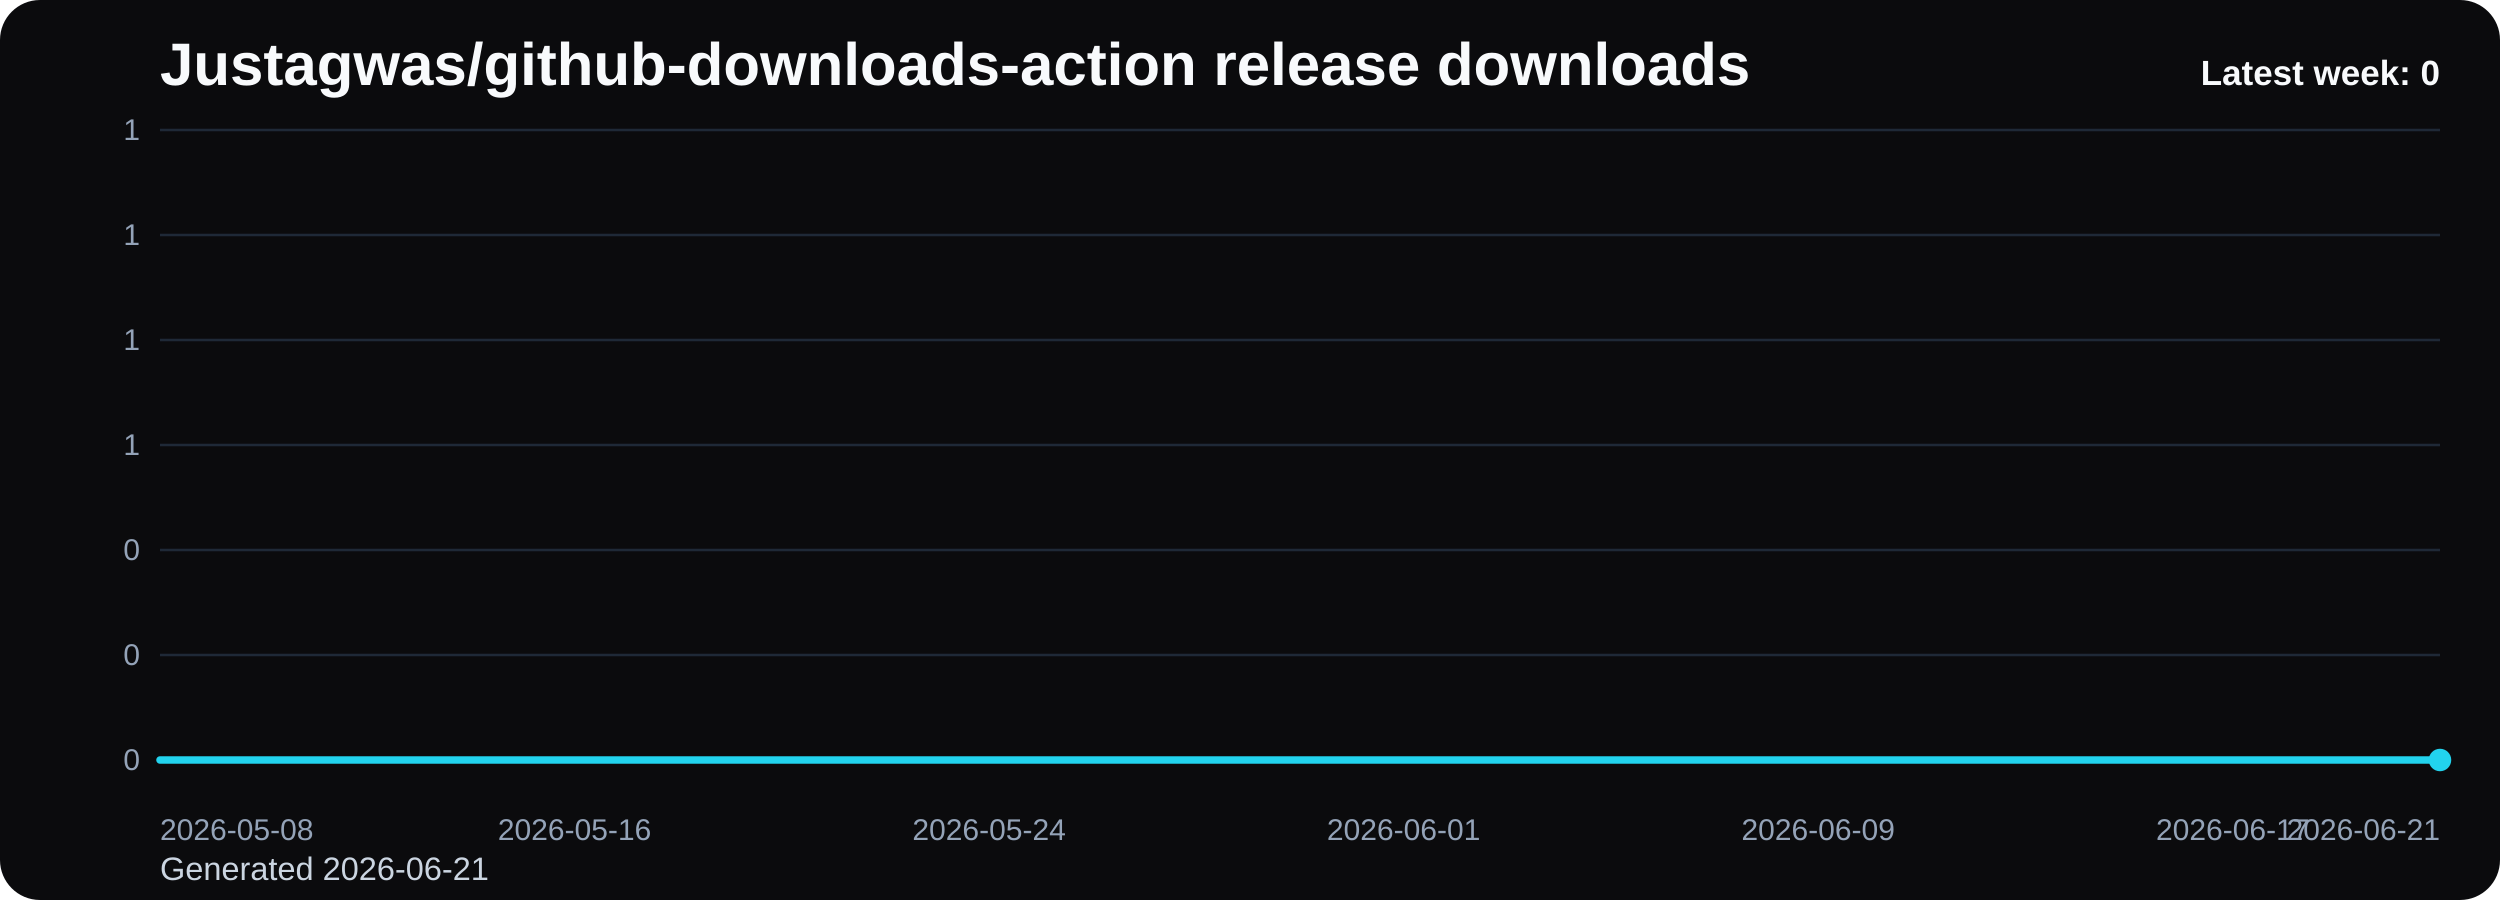
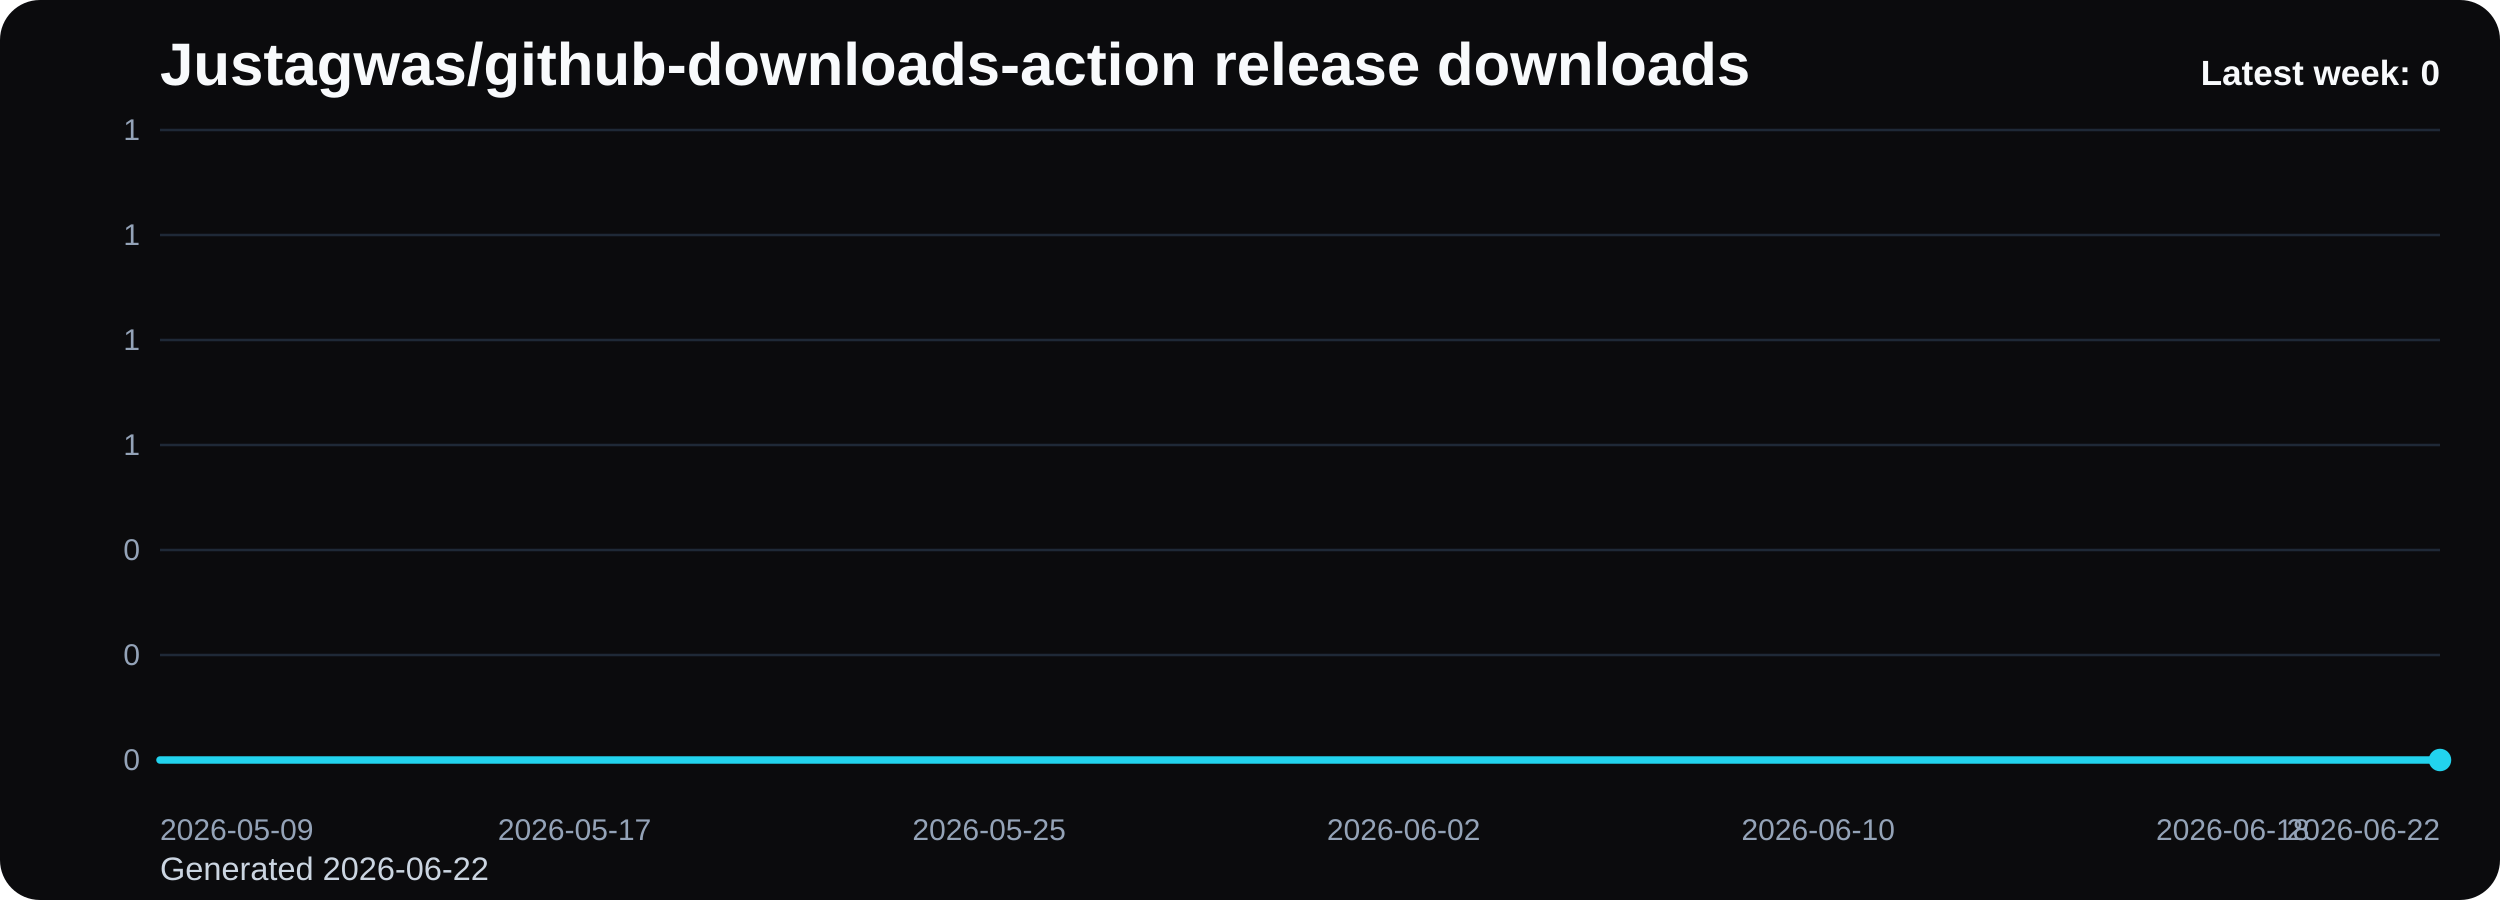
<svg xmlns="http://www.w3.org/2000/svg" viewBox="0 0 1000 360" role="img" aria-label="Justagwas/github-downloads-action release downloads chart">
  <defs>
    <linearGradient id="fill-weekly-black" x1="0" y1="0" x2="0" y2="1">
      <stop offset="0%" stop-color="#22d3ee" stop-opacity="0.32" />
      <stop offset="100%" stop-color="#22d3ee" stop-opacity="0.05" />
    </linearGradient>
    <style>
      .bg { fill: #0b0b0d; }
      .title { font: 700 24px Arial, sans-serif; fill: #f8fafc; }
      .sub { font: 400 13px Arial, sans-serif; fill: #cbd5e1; }
      .grid { stroke: #1f2937; stroke-width: 1; }
      .axis { font: 400 12px Arial, sans-serif; fill: #94a3b8; }
      .line { fill: none; stroke: #22d3ee; stroke-width: 3; stroke-linecap: round; stroke-linejoin: round; }
      .dot { fill: #22d3ee; }
      .value { font: 600 11px Arial, sans-serif; fill: #cbd5e1; }
      .latest { font: 700 14px Arial, sans-serif; fill: #f8fafc; }
    </style>
  </defs>
  <rect class="bg" x="0" y="0" width="1000" height="360" rx="16" />
  <text class="title" x="64" y="34">Justagwas/github-downloads-action release downloads</text>
-   <text class="sub" x="64" y="352">Generated 2026-06-21</text>
+   <text class="sub" x="64" y="352">Generated 2026-06-22</text>
  <line x1="64" y1="52.00" x2="976" y2="52.00" class="grid" />
  <text x="56" y="56.00" text-anchor="end" class="axis">1</text>
  <line x1="64" y1="94.00" x2="976" y2="94.00" class="grid" />
  <text x="56" y="98.00" text-anchor="end" class="axis">1</text>
  <line x1="64" y1="136.00" x2="976" y2="136.00" class="grid" />
  <text x="56" y="140.00" text-anchor="end" class="axis">1</text>
  <line x1="64" y1="178.00" x2="976" y2="178.00" class="grid" />
  <text x="56" y="182.00" text-anchor="end" class="axis">1</text>
  <line x1="64" y1="220.00" x2="976" y2="220.00" class="grid" />
  <text x="56" y="224.00" text-anchor="end" class="axis">0</text>
  <line x1="64" y1="262.00" x2="976" y2="262.00" class="grid" />
  <text x="56" y="266.00" text-anchor="end" class="axis">0</text>
  <line x1="64" y1="304.00" x2="976" y2="304.00" class="grid" />
  <text x="56" y="308.00" text-anchor="end" class="axis">0</text>
  <path d="M 64.00 304 L 64.00 304.00 L 84.73 304.00 L 105.45 304.00 L 126.18 304.00 L 146.91 304.00 L 167.64 304.00 L 188.36 304.00 L 209.09 304.00 L 229.82 304.00 L 250.55 304.00 L 271.27 304.00 L 292.00 304.00 L 312.73 304.00 L 333.45 304.00 L 354.18 304.00 L 374.91 304.00 L 395.64 304.00 L 416.36 304.00 L 437.09 304.00 L 457.82 304.00 L 478.55 304.00 L 499.27 304.00 L 520.00 304.00 L 540.73 304.00 L 561.45 304.00 L 582.18 304.00 L 602.91 304.00 L 623.64 304.00 L 644.36 304.00 L 665.09 304.00 L 685.82 304.00 L 706.55 304.00 L 727.27 304.00 L 748.00 304.00 L 768.73 304.00 L 789.45 304.00 L 810.18 304.00 L 830.91 304.00 L 851.64 304.00 L 872.36 304.00 L 893.09 304.00 L 913.82 304.00 L 934.55 304.00 L 955.27 304.00 L 976.00 304.00 L 976.00 304 Z" fill="url(#fill-weekly-black)" />
  <polyline class="line" points="64.00,304.00 84.73,304.00 105.45,304.00 126.18,304.00 146.91,304.00 167.64,304.00 188.36,304.00 209.09,304.00 229.82,304.00 250.55,304.00 271.27,304.00 292.00,304.00 312.73,304.00 333.45,304.00 354.18,304.00 374.91,304.00 395.64,304.00 416.36,304.00 437.09,304.00 457.82,304.00 478.55,304.00 499.27,304.00 520.00,304.00 540.73,304.00 561.45,304.00 582.18,304.00 602.91,304.00 623.64,304.00 644.36,304.00 665.09,304.00 685.82,304.00 706.55,304.00 727.27,304.00 748.00,304.00 768.73,304.00 789.45,304.00 810.18,304.00 830.91,304.00 851.64,304.00 872.36,304.00 893.09,304.00 913.82,304.00 934.55,304.00 955.27,304.00 976.00,304.00" />
  <circle class="dot" cx="976.00" cy="304.00" r="4.5" />
-   <text class="axis" x="64.00" y="336" text-anchor="start">2026-05-08</text>
-   <text class="axis" x="229.82" y="336" text-anchor="middle">2026-05-16</text>
-   <text class="axis" x="395.64" y="336" text-anchor="middle">2026-05-24</text>
-   <text class="axis" x="561.45" y="336" text-anchor="middle">2026-06-01</text>
-   <text class="axis" x="727.27" y="336" text-anchor="middle">2026-06-09</text>
-   <text class="axis" x="893.09" y="336" text-anchor="middle">2026-06-17</text>
-   <text class="axis" x="976.00" y="336" text-anchor="end">2026-06-21</text>
+   <text class="axis" x="64.00" y="336" text-anchor="start">2026-05-09</text>
+   <text class="axis" x="229.82" y="336" text-anchor="middle">2026-05-17</text>
+   <text class="axis" x="395.64" y="336" text-anchor="middle">2026-05-25</text>
+   <text class="axis" x="561.45" y="336" text-anchor="middle">2026-06-02</text>
+   <text class="axis" x="727.27" y="336" text-anchor="middle">2026-06-10</text>
+   <text class="axis" x="893.09" y="336" text-anchor="middle">2026-06-18</text>
+   <text class="axis" x="976.00" y="336" text-anchor="end">2026-06-22</text>
  <text class="latest" x="976" y="34" text-anchor="end">Latest week: 0</text>
</svg>
